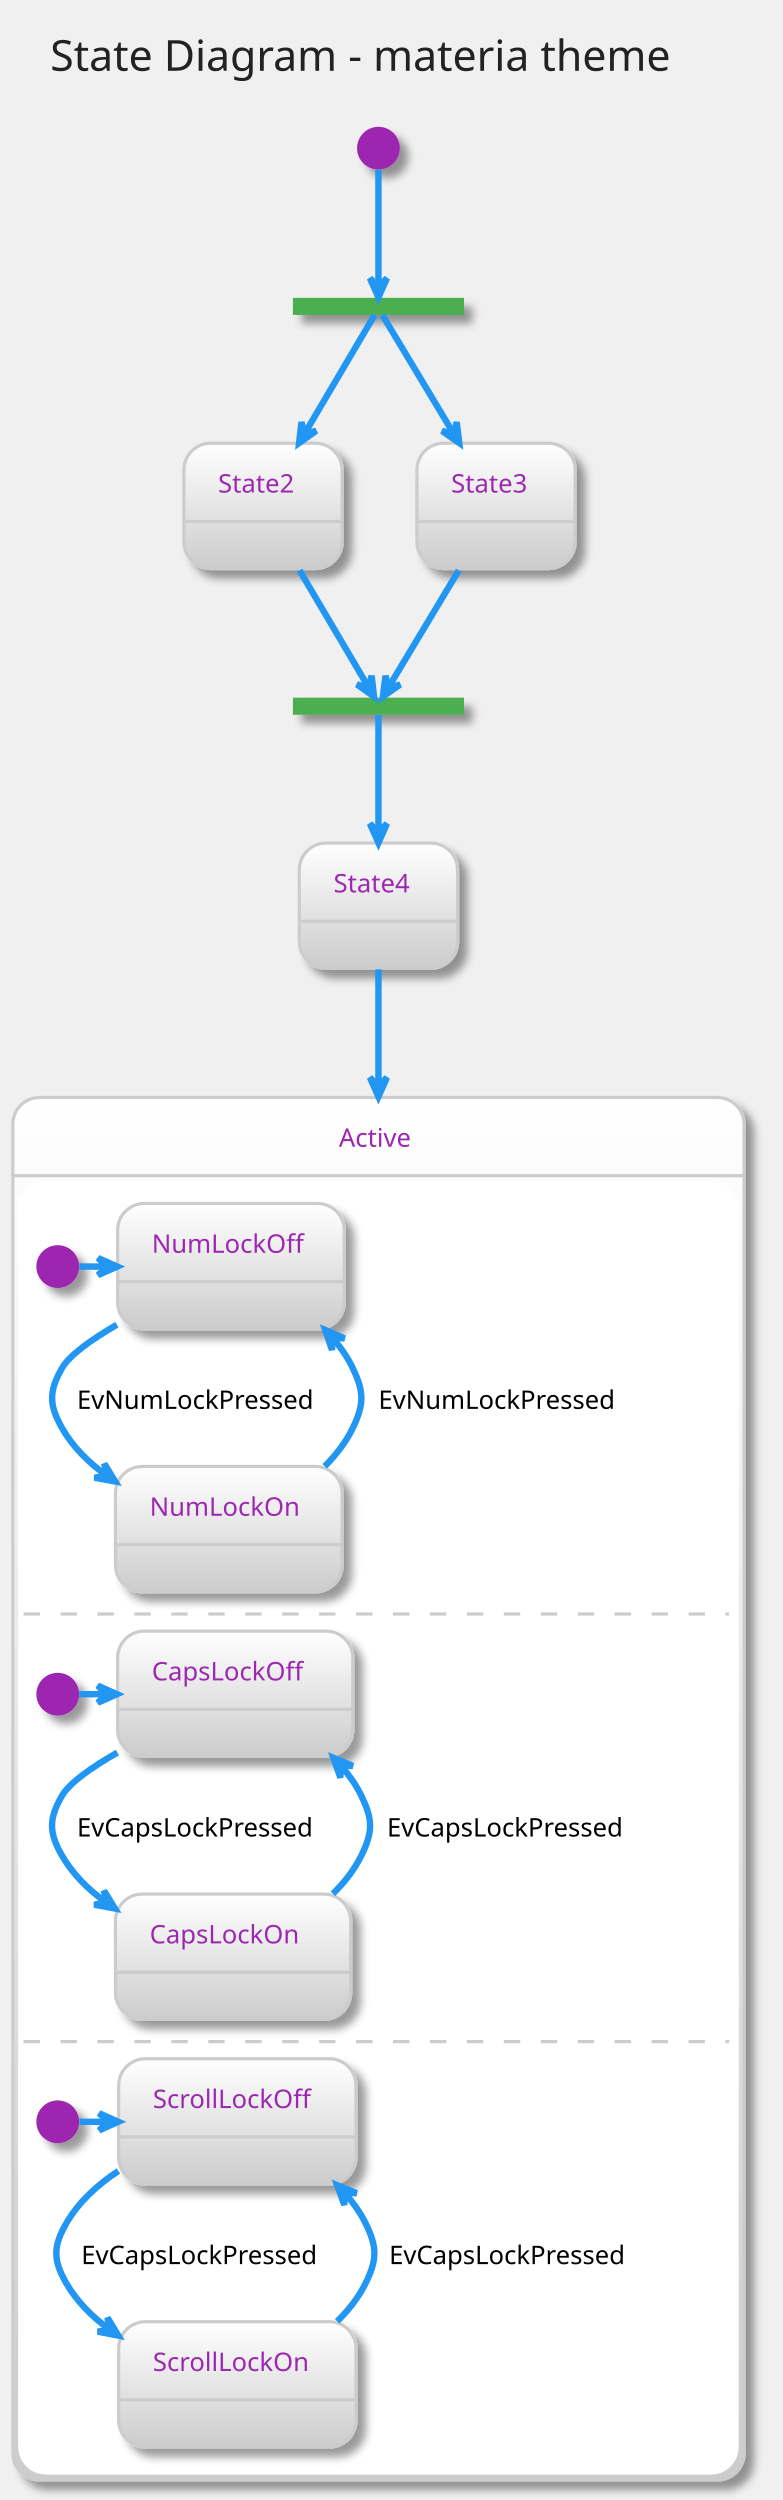
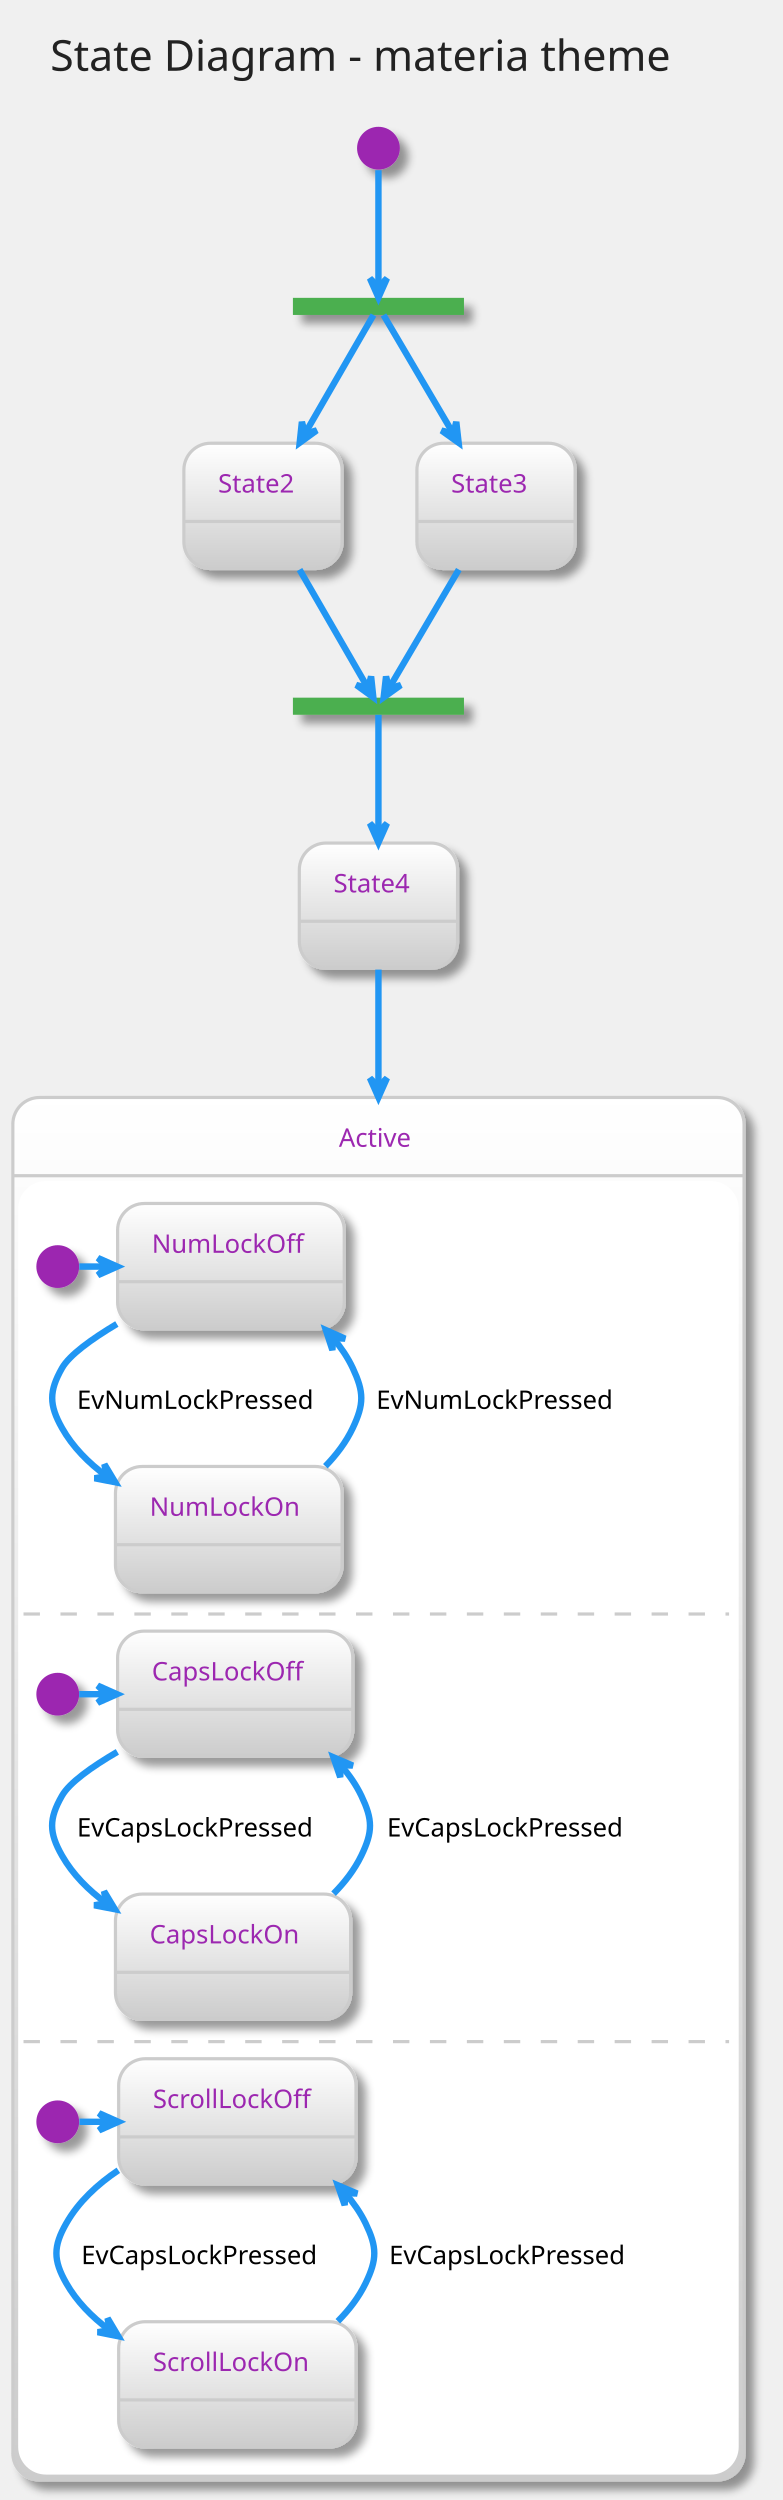
<svg xmlns="http://www.w3.org/2000/svg" contentScriptType="application/ecmascript" contentStyleType="text/css" height="1218.75px" preserveAspectRatio="none" style="width:381px;height:1218px;" version="1.1" viewBox="0 0 381 1218" width="381.25px" zoomAndPan="magnify">
  <defs>
-     <filter height="300%" id="fuo1yzvypt8rk" width="300%" x="-1" y="-1">
+     <filter height="300%" id="fbbk7udfvhcny" width="300%" x="-1" y="-1">
      <feGaussianBlur result="blurOut" stdDeviation="2.083" />
      <feColorMatrix in="blurOut" result="blurOut2" type="matrix" values="0 0 0 0 0 0 0 0 0 0 0 0 0 0 0 0 0 0 .4 0" />
      <feOffset dx="4.167" dy="4.167" in="blurOut2" result="blurOut3" />
      <feBlend in="SourceGraphic" in2="blurOut3" mode="normal" />
    </filter>
-     <linearGradient id="guo1yzvypt8rk0" x1="50%" x2="50%" y1="0%" y2="100%">
+     <linearGradient id="gbbk7udfvhcny0" x1="50%" x2="50%" y1="0%" y2="100%">
      <stop offset="0%" stop-color="#FFFFFF" />
      <stop offset="100%" stop-color="#CCCCCC" />
    </linearGradient>
  </defs>
  <g>
    <rect fill="none" height="48.236" rx="4.167" ry="4.167" style="stroke: none; stroke-width: 1.042;" width="360.417" x="9.896" y="2.083" />
    <text fill="#222222" font-family="Verdana" font-size="20.833" lengthAdjust="spacingAndGlyphs" textLength="331.25" x="24.479" y="34.487">State Diagram - materia theme</text>
-     <rect fill="#4CAF50" filter="url(#fuo1yzvypt8rk)" height="8.333" style="stroke: none; stroke-width: 1.042;" width="83.333" x="142.708" y="145.111" />
-     <ellipse cx="184.375" cy="72.194" fill="#9C27B0" filter="url(#fuo1yzvypt8rk)" rx="10.417" ry="10.417" style="stroke: none; stroke-width: 1.042;" />
-     <rect fill="url(#guo1yzvypt8rk0)" filter="url(#fuo1yzvypt8rk)" height="61.025" rx="13.021" ry="13.021" style="stroke: #CCCCCC; stroke-width: 1.562;" width="77.083" x="89.583" y="215.944" />
+     <rect fill="#4CAF50" filter="url(#fbbk7udfvhcny)" height="8.333" style="stroke: none; stroke-width: 1.042;" width="83.333" x="142.708" y="145.111" />
+     <ellipse cx="184.375" cy="72.194" fill="#9C27B0" filter="url(#fbbk7udfvhcny)" rx="10.417" ry="10.417" style="stroke: none; stroke-width: 1.042;" />
+     <rect fill="url(#gbbk7udfvhcny0)" filter="url(#fbbk7udfvhcny)" height="61.025" rx="13.021" ry="13.021" style="stroke: #CCCCCC; stroke-width: 1.562;" width="77.083" x="89.583" y="215.944" />
    <line style="stroke: #CCCCCC; stroke-width: 1.562;" x1="89.583" x2="166.667" y1="254.053" y2="254.053" />
    <text fill="#9C27B0" font-family="Verdana" font-size="12.5" lengthAdjust="spacingAndGlyphs" textLength="43.75" x="106.25" y="239.97">State2</text>
-     <rect fill="url(#guo1yzvypt8rk0)" filter="url(#fuo1yzvypt8rk)" height="61.025" rx="13.021" ry="13.021" style="stroke: #CCCCCC; stroke-width: 1.562;" width="77.083" x="203.125" y="215.944" />
+     <rect fill="url(#gbbk7udfvhcny0)" filter="url(#fbbk7udfvhcny)" height="61.025" rx="13.021" ry="13.021" style="stroke: #CCCCCC; stroke-width: 1.562;" width="77.083" x="203.125" y="215.944" />
    <line style="stroke: #CCCCCC; stroke-width: 1.562;" x1="203.125" x2="280.208" y1="254.053" y2="254.053" />
    <text fill="#9C27B0" font-family="Verdana" font-size="12.5" lengthAdjust="spacingAndGlyphs" textLength="43.75" x="219.792" y="239.97">State3</text>
-     <rect fill="#4CAF50" filter="url(#fuo1yzvypt8rk)" height="8.333" style="stroke: none; stroke-width: 1.042;" width="83.333" x="142.708" y="339.903" />
-     <rect fill="url(#guo1yzvypt8rk0)" filter="url(#fuo1yzvypt8rk)" height="61.025" rx="13.021" ry="13.021" style="stroke: #CCCCCC; stroke-width: 1.562;" width="77.083" x="145.833" y="410.736" />
+     <rect fill="#4CAF50" filter="url(#fbbk7udfvhcny)" height="8.333" style="stroke: none; stroke-width: 1.042;" width="83.333" x="142.708" y="339.903" />
+     <rect fill="url(#gbbk7udfvhcny0)" filter="url(#fbbk7udfvhcny)" height="61.025" rx="13.021" ry="13.021" style="stroke: #CCCCCC; stroke-width: 1.562;" width="77.083" x="145.833" y="410.736" />
    <line style="stroke: #CCCCCC; stroke-width: 1.562;" x1="145.833" x2="222.917" y1="448.844" y2="448.844" />
    <text fill="#9C27B0" font-family="Verdana" font-size="12.5" lengthAdjust="spacingAndGlyphs" textLength="43.75" x="162.5" y="434.762">State4</text>
-     <rect fill="url(#guo1yzvypt8rk0)" filter="url(#fuo1yzvypt8rk)" height="673.525" rx="13.021" ry="13.021" style="stroke: #CCCCCC; stroke-width: 1.562;" width="356.25" x="6.25" y="534.694" />
+     <rect fill="url(#gbbk7udfvhcny0)" filter="url(#fbbk7udfvhcny)" height="673.525" rx="13.021" ry="13.021" style="stroke: #CCCCCC; stroke-width: 1.562;" width="356.25" x="6.25" y="534.694" />
    <rect fill="#FFFFFF" height="629.167" rx="13.021" ry="13.021" style="stroke: #FFFFFF; stroke-width: 1.042;" width="350" x="9.375" y="575.928" />
    <line style="stroke: #CCCCCC; stroke-width: 1.562;" x1="6.25" x2="362.5" y1="572.803" y2="572.803" />
    <text fill="#9C27B0" font-family="Verdana" font-size="12.5" lengthAdjust="spacingAndGlyphs" textLength="38.542" x="165.104" y="558.72">Active</text>
-     <ellipse cx="28.125" cy="617.074" fill="#9C27B0" filter="url(#fuo1yzvypt8rk)" rx="10.417" ry="10.417" style="stroke: none; stroke-width: 1.042;" />
-     <rect fill="url(#guo1yzvypt8rk0)" filter="url(#fuo1yzvypt8rk)" height="61.025" rx="13.021" ry="13.021" style="stroke: #CCCCCC; stroke-width: 1.562;" width="110.417" x="57.292" y="586.344" />
+     <ellipse cx="28.125" cy="617.074" fill="#9C27B0" filter="url(#fbbk7udfvhcny)" rx="10.417" ry="10.417" style="stroke: none; stroke-width: 1.042;" />
+     <rect fill="url(#gbbk7udfvhcny0)" filter="url(#fbbk7udfvhcny)" height="61.025" rx="13.021" ry="13.021" style="stroke: #CCCCCC; stroke-width: 1.562;" width="110.417" x="57.292" y="586.344" />
    <line style="stroke: #CCCCCC; stroke-width: 1.562;" x1="57.292" x2="167.708" y1="624.453" y2="624.453" />
    <text fill="#9C27B0" font-family="Verdana" font-size="12.5" lengthAdjust="spacingAndGlyphs" textLength="77.083" x="73.958" y="610.37">NumLockOff</text>
-     <rect fill="url(#guo1yzvypt8rk0)" filter="url(#fuo1yzvypt8rk)" height="61.025" rx="13.021" ry="13.021" style="stroke: #CCCCCC; stroke-width: 1.562;" width="110.417" x="56.25" y="714.469" />
+     <rect fill="url(#gbbk7udfvhcny0)" filter="url(#fbbk7udfvhcny)" height="61.025" rx="13.021" ry="13.021" style="stroke: #CCCCCC; stroke-width: 1.562;" width="110.417" x="56.25" y="714.469" />
    <line style="stroke: #CCCCCC; stroke-width: 1.562;" x1="56.25" x2="166.667" y1="752.578" y2="752.578" />
    <text fill="#9C27B0" font-family="Verdana" font-size="12.5" lengthAdjust="spacingAndGlyphs" textLength="77.083" x="72.917" y="738.495">NumLockOn</text>
    <path d="M38.672,617.074 C42.998,617.074 47.324,617.074 51.65,617.074 " fill="none" id="*start*Active-&gt;NumLockOff" style="stroke: #2196F3; stroke-width: 3.125;" />
    <polygon fill="#2196F3" points="57.129,617.074,47.754,612.907,51.921,617.074,47.754,621.24,57.129,617.074" style="stroke: #2196F3; stroke-width: 3.125;" />
-     <path d="M56.941,645.387 C44.438,652.693 33.788,660.292 30.208,666.553 C23.774,677.806 23.805,684.448 30.208,695.719 C35.437,704.923 43.182,712.562 51.847,718.842 " fill="none" id="NumLockOff-&gt;NumLockOn" style="stroke: #2196F3; stroke-width: 3.125;" />
-     <polygon fill="#2196F3" points="56.167,721.816,50.808,713.068,51.877,718.863,46.082,719.932,56.167,721.816" style="stroke: #2196F3; stroke-width: 3.125;" />
+     <path d="M56.928,645.041 C44.426,652.504 33.778,660.241 30.208,666.553 C23.827,677.836 23.859,684.418 30.208,695.719 C35.423,705 43.162,712.744 51.823,719.136 " fill="none" id="NumLockOff-&gt;NumLockOn" style="stroke: #2196F3; stroke-width: 3.125;" />
+     <polygon fill="#2196F3" points="56.143,722.167,50.861,713.371,51.879,719.175,46.075,720.193,56.143,722.167" style="stroke: #2196F3; stroke-width: 3.125;" />
    <text fill="#000000" font-family="Verdana" font-size="12.5" lengthAdjust="spacingAndGlyphs" textLength="127.083" x="37.5" y="686.412">EvNumLockPressed</text>
-     <path d="M158.213,714.378 C163.725,708.861 168.559,702.628 171.875,695.719 C177.484,684.033 177.434,678.263 171.875,666.553 C169.385,661.308 166.019,656.444 162.147,651.983 " fill="none" id="NumLockOn-&gt;NumLockOff" style="stroke: #2196F3; stroke-width: 3.125;" />
-     <polygon fill="#2196F3" points="158.459,648.001,161.772,657.71,161.998,651.822,167.886,652.048,158.459,648.001" style="stroke: #2196F3; stroke-width: 3.125;" />
-     <text fill="#000000" font-family="Verdana" font-size="12.5" lengthAdjust="spacingAndGlyphs" textLength="127.083" x="184.375" y="686.412">EvNumLockPressed</text>
+     <path d="M158.517,714.351 C163.906,708.808 168.625,702.581 171.875,695.719 C177.423,684.004 177.373,678.292 171.875,666.553 C169.435,661.343 166.147,656.49 162.363,652.021 " fill="none" id="NumLockOn-&gt;NumLockOff" style="stroke: #2196F3; stroke-width: 3.125;" />
+     <polygon fill="#2196F3" points="158.758,648.026,161.944,657.778,162.247,651.893,168.132,652.196,158.758,648.026" style="stroke: #2196F3; stroke-width: 3.125;" />
+     <text fill="#000000" font-family="Verdana" font-size="12.5" lengthAdjust="spacingAndGlyphs" textLength="127.083" x="183.333" y="686.412">EvNumLockPressed</text>
    <line style="stroke: #CCCCCC; stroke-width: 1.562; stroke-dasharray: 8.0,10.0;" x1="11.458" x2="355.208" y1="786.344" y2="786.344" />
-     <ellipse cx="28.125" cy="825.407" fill="#9C27B0" filter="url(#fuo1yzvypt8rk)" rx="10.417" ry="10.417" style="stroke: none; stroke-width: 1.042;" />
-     <rect fill="url(#guo1yzvypt8rk0)" filter="url(#fuo1yzvypt8rk)" height="61.025" rx="13.021" ry="13.021" style="stroke: #CCCCCC; stroke-width: 1.562;" width="114.583" x="57.292" y="794.678" />
+     <ellipse cx="28.125" cy="825.407" fill="#9C27B0" filter="url(#fbbk7udfvhcny)" rx="10.417" ry="10.417" style="stroke: none; stroke-width: 1.042;" />
+     <rect fill="url(#gbbk7udfvhcny0)" filter="url(#fbbk7udfvhcny)" height="61.025" rx="13.021" ry="13.021" style="stroke: #CCCCCC; stroke-width: 1.562;" width="114.583" x="57.292" y="794.678" />
    <line style="stroke: #CCCCCC; stroke-width: 1.562;" x1="57.292" x2="171.875" y1="832.786" y2="832.786" />
    <text fill="#9C27B0" font-family="Verdana" font-size="12.5" lengthAdjust="spacingAndGlyphs" textLength="81.25" x="73.958" y="818.703">CapsLockOff</text>
-     <rect fill="url(#guo1yzvypt8rk0)" filter="url(#fuo1yzvypt8rk)" height="61.025" rx="13.021" ry="13.021" style="stroke: #CCCCCC; stroke-width: 1.562;" width="114.583" x="56.25" y="922.803" />
+     <rect fill="url(#gbbk7udfvhcny0)" filter="url(#fbbk7udfvhcny)" height="61.025" rx="13.021" ry="13.021" style="stroke: #CCCCCC; stroke-width: 1.562;" width="114.583" x="56.25" y="922.803" />
    <line style="stroke: #CCCCCC; stroke-width: 1.562;" x1="56.25" x2="170.833" y1="960.911" y2="960.911" />
    <text fill="#9C27B0" font-family="Verdana" font-size="12.5" lengthAdjust="spacingAndGlyphs" textLength="81.25" x="72.917" y="946.828">CapsLockOn</text>
    <path d="M38.595,825.407 C42.908,825.407 47.221,825.407 51.535,825.407 " fill="none" id="*start*CONC82-&gt;CapsLockOff" style="stroke: #2196F3; stroke-width: 3.125;" />
    <polygon fill="#2196F3" points="56.998,825.407,47.623,821.24,51.79,825.407,47.623,829.574,56.998,825.407" style="stroke: #2196F3; stroke-width: 3.125;" />
-     <path d="M57.191,853.844 C44.564,861.072 33.847,868.601 30.208,874.886 C23.713,886.104 23.743,892.817 30.208,904.053 C35.349,912.986 42.84,920.425 51.253,926.571 " fill="none" id="CapsLockOff-&gt;CapsLockOn" style="stroke: #2196F3; stroke-width: 3.125;" />
-     <polygon fill="#2196F3" points="56.012,929.854,50.66,921.101,51.725,926.897,45.929,927.961,56.012,929.854" style="stroke: #2196F3; stroke-width: 3.125;" />
+     <path d="M57.178,853.504 C44.551,860.887 33.838,868.55 30.208,874.886 C23.765,886.134 23.796,892.787 30.208,904.053 C35.43,913.226 43.097,920.875 51.697,927.195 " fill="none" id="CapsLockOff-&gt;CapsLockOn" style="stroke: #2196F3; stroke-width: 3.125;" />
+     <polygon fill="#2196F3" points="55.987,930.192,50.688,921.408,51.718,927.21,45.916,928.239,55.987,930.192" style="stroke: #2196F3; stroke-width: 3.125;" />
    <text fill="#000000" font-family="Verdana" font-size="12.5" lengthAdjust="spacingAndGlyphs" textLength="131.25" x="37.5" y="894.745">EvCapsLockPressed</text>
-     <path d="M162.182,922.632 C167.765,917.156 172.658,910.956 176.042,904.053 C181.747,892.413 181.7,886.549 176.042,874.886 C173.499,869.645 170.084,864.802 166.161,860.368 " fill="none" id="CapsLockOn-&gt;CapsLockOff" style="stroke: #2196F3; stroke-width: 3.125;" />
-     <polygon fill="#2196F3" points="162.426,856.413,165.837,866.089,166.003,860.199,171.893,860.365,162.426,856.413" style="stroke: #2196F3; stroke-width: 3.125;" />
+     <path d="M162.496,922.595 C167.952,917.096 172.727,910.905 176.042,904.053 C181.687,892.384 181.639,886.578 176.042,874.886 C173.506,869.589 170.095,864.678 166.175,860.173 " fill="none" id="CapsLockOn-&gt;CapsLockOff" style="stroke: #2196F3; stroke-width: 3.125;" />
+     <polygon fill="#2196F3" points="162.441,856.15,165.764,865.856,165.984,859.967,171.872,860.187,162.441,856.15" style="stroke: #2196F3; stroke-width: 3.125;" />
    <text fill="#000000" font-family="Verdana" font-size="12.5" lengthAdjust="spacingAndGlyphs" textLength="131.25" x="188.542" y="894.745">EvCapsLockPressed</text>
    <line style="stroke: #CCCCCC; stroke-width: 1.562; stroke-dasharray: 8.0,10.0;" x1="11.458" x2="355.208" y1="994.678" y2="994.678" />
-     <ellipse cx="28.125" cy="1033.74" fill="#9C27B0" filter="url(#fuo1yzvypt8rk)" rx="10.417" ry="10.417" style="stroke: none; stroke-width: 1.042;" />
-     <rect fill="url(#guo1yzvypt8rk0)" filter="url(#fuo1yzvypt8rk)" height="61.025" rx="13.021" ry="13.021" style="stroke: #CCCCCC; stroke-width: 1.562;" width="115.625" x="57.812" y="1003.011" />
+     <ellipse cx="28.125" cy="1033.74" fill="#9C27B0" filter="url(#fbbk7udfvhcny)" rx="10.417" ry="10.417" style="stroke: none; stroke-width: 1.042;" />
+     <rect fill="url(#gbbk7udfvhcny0)" filter="url(#fbbk7udfvhcny)" height="61.025" rx="13.021" ry="13.021" style="stroke: #CCCCCC; stroke-width: 1.562;" width="115.625" x="57.812" y="1003.011" />
    <line style="stroke: #CCCCCC; stroke-width: 1.562;" x1="57.812" x2="173.438" y1="1041.119" y2="1041.119" />
    <text fill="#9C27B0" font-family="Verdana" font-size="12.5" lengthAdjust="spacingAndGlyphs" textLength="82.292" x="74.479" y="1027.036">ScrollLockOff</text>
-     <rect fill="url(#guo1yzvypt8rk0)" filter="url(#fuo1yzvypt8rk)" height="61.025" rx="13.021" ry="13.021" style="stroke: #CCCCCC; stroke-width: 1.562;" width="115.625" x="57.812" y="1131.136" />
+     <rect fill="url(#gbbk7udfvhcny0)" filter="url(#fbbk7udfvhcny)" height="61.025" rx="13.021" ry="13.021" style="stroke: #CCCCCC; stroke-width: 1.562;" width="115.625" x="57.812" y="1131.136" />
    <line style="stroke: #CCCCCC; stroke-width: 1.562;" x1="57.812" x2="173.438" y1="1169.244" y2="1169.244" />
    <text fill="#9C27B0" font-family="Verdana" font-size="12.5" lengthAdjust="spacingAndGlyphs" textLength="82.292" x="74.479" y="1155.161">ScrollLockOn</text>
    <path d="M38.721,1033.74 C43.255,1033.74 47.789,1033.74 52.324,1033.74 " fill="none" id="*start*CONC90-&gt;ScrollLockOff" style="stroke: #2196F3; stroke-width: 3.125;" />
    <polygon fill="#2196F3" points="57.646,1033.74,48.271,1029.574,52.438,1033.74,48.271,1037.907,57.646,1033.74" style="stroke: #2196F3; stroke-width: 3.125;" />
-     <path d="M57.672,1057.695 C47.522,1064.376 38.301,1072.777 32.292,1083.219 C25.827,1094.455 25.827,1101.15 32.292,1112.386 C37.362,1121.197 44.718,1128.554 52.991,1134.651 " fill="none" id="ScrollLockOff-&gt;ScrollLockOn" style="stroke: #2196F3; stroke-width: 3.125;" />
-     <polygon fill="#2196F3" points="57.672,1137.91,52.358,1129.134,53.397,1134.934,47.597,1135.974,57.672,1137.91" style="stroke: #2196F3; stroke-width: 3.125;" />
+     <path d="M57.647,1057.363 C47.498,1064.171 38.285,1072.691 32.292,1083.219 C25.879,1094.485 25.879,1101.12 32.292,1112.386 C37.348,1121.269 44.698,1128.723 52.967,1134.925 " fill="none" id="ScrollLockOff-&gt;ScrollLockOn" style="stroke: #2196F3; stroke-width: 3.125;" />
+     <polygon fill="#2196F3" points="57.647,1138.243,52.409,1129.422,53.398,1135.231,47.589,1136.22,57.647,1138.243" style="stroke: #2196F3; stroke-width: 3.125;" />
    <text fill="#000000" font-family="Verdana" font-size="12.5" lengthAdjust="spacingAndGlyphs" textLength="131.25" x="39.583" y="1103.078">EvCapsLockPressed</text>
-     <path d="M164.266,1130.965 C169.848,1125.49 174.742,1119.289 178.125,1112.386 C183.83,1100.746 183.83,1094.859 178.125,1083.219 C175.534,1077.934 172.058,1073.061 168.067,1068.609 " fill="none" id="ScrollLockOn-&gt;ScrollLockOff" style="stroke: #2196F3; stroke-width: 3.125;" />
-     <polygon fill="#2196F3" points="164.266,1064.64,167.741,1074.293,167.868,1068.402,173.759,1068.529,164.266,1064.64" style="stroke: #2196F3; stroke-width: 3.125;" />
+     <path d="M164.58,1130.928 C170.035,1125.43 174.81,1119.238 178.125,1112.386 C183.77,1100.717 183.77,1094.889 178.125,1083.219 C175.587,1077.973 172.193,1073.114 168.293,1068.657 " fill="none" id="ScrollLockOn-&gt;ScrollLockOff" style="stroke: #2196F3; stroke-width: 3.125;" />
+     <polygon fill="#2196F3" points="164.58,1064.677,167.929,1074.374,168.133,1068.485,174.022,1068.689,164.58,1064.677" style="stroke: #2196F3; stroke-width: 3.125;" />
    <text fill="#000000" font-family="Verdana" font-size="12.5" lengthAdjust="spacingAndGlyphs" textLength="131.25" x="189.583" y="1103.078">EvCapsLockPressed</text>
-     <path d="M184.375,82.736 C184.375,97.361 184.375,125.205 184.375,139.413 " fill="none" id="*start-&gt;fork_state" style="stroke: #2196F3; stroke-width: 3.125;" />
-     <polygon fill="#2196F3" points="184.375,144.892,188.542,135.517,184.375,139.684,180.208,135.517,184.375,144.892" style="stroke: #2196F3; stroke-width: 3.125;" />
-     <path d="M182.503,153.486 C177.2,162.476 161.604,188.904 148.468,211.163 " fill="none" id="fork_state-&gt;State2" style="stroke: #2196F3; stroke-width: 3.125;" />
-     <polygon fill="#2196F3" points="145.706,215.842,154.06,209.887,148.354,211.357,146.883,205.651,145.706,215.842" style="stroke: #2196F3; stroke-width: 3.125;" />
-     <path d="M186.281,153.486 C191.683,162.476 207.568,188.904 220.948,211.163 " fill="none" id="fork_state-&gt;State3" style="stroke: #2196F3; stroke-width: 3.125;" />
-     <polygon fill="#2196F3" points="223.76,215.842,222.502,205.661,221.077,211.378,215.36,209.953,223.76,215.842" style="stroke: #2196F3; stroke-width: 3.125;" />
-     <path d="M145.923,277.873 C157.638,297.725 172.131,322.281 179.53,334.819 " fill="none" id="State2-&gt;join_state" style="stroke: #2196F3; stroke-width: 3.125;" />
-     <polygon fill="#2196F3" points="182.238,339.408,181.061,329.216,179.591,334.923,173.885,333.452,182.238,339.408" style="stroke: #2196F3; stroke-width: 3.125;" />
-     <path d="M223.54,277.873 C211.606,297.725 196.846,322.281 189.309,334.819 " fill="none" id="State3-&gt;join_state" style="stroke: #2196F3; stroke-width: 3.125;" />
-     <polygon fill="#2196F3" points="186.551,339.408,194.952,333.519,189.234,334.944,187.809,329.226,186.551,339.408" style="stroke: #2196F3; stroke-width: 3.125;" />
-     <path d="M184.375,348.282 C184.375,357.193 184.375,383.254 184.375,405.396 " fill="none" id="join_state-&gt;State4" style="stroke: #2196F3; stroke-width: 3.125;" />
-     <polygon fill="#2196F3" points="184.375,410.634,188.542,401.259,184.375,405.426,180.208,401.259,184.375,410.634" style="stroke: #2196F3; stroke-width: 3.125;" />
-     <path d="M184.375,472.272 C184.375,487.018 184.375,506.476 184.375,528.871 " fill="none" id="State4-&gt;Active" style="stroke: #2196F3; stroke-width: 3.125;" />
-     <polygon fill="#2196F3" points="184.375,534.313,188.542,524.938,184.375,529.105,180.208,524.938,184.375,534.313" style="stroke: #2196F3; stroke-width: 3.125;" />
+     <path d="M184.375,82.912 C184.375,97.971 184.375,125.161 184.375,139.622 " fill="none" id="*start-&gt;fork_state" style="stroke: #2196F3; stroke-width: 3.125;" />
+     <polygon fill="#2196F3" points="184.375,144.968,188.542,135.593,184.375,139.76,180.208,135.593,184.375,144.968" style="stroke: #2196F3; stroke-width: 3.125;" />
+     <path d="M181.958,153.463 C176.225,163.389 161.336,189.169 148.666,211.107 " fill="none" id="fork_state-&gt;State2" style="stroke: #2196F3; stroke-width: 3.125;" />
+     <polygon fill="#2196F3" points="146,215.723,154.297,209.689,148.605,211.213,147.081,205.521,146,215.723" style="stroke: #2196F3; stroke-width: 3.125;" />
+     <path d="M186.837,153.463 C192.675,163.389 207.84,189.169 220.745,211.107 " fill="none" id="fork_state-&gt;State3" style="stroke: #2196F3; stroke-width: 3.125;" />
+     <polygon fill="#2196F3" points="223.46,215.723,222.299,205.53,220.82,211.234,215.116,209.755,223.46,215.723" style="stroke: #2196F3; stroke-width: 3.125;" />
+     <path d="M145.923,277.49 C157.413,297.386 171.575,321.906 179.096,334.929 " fill="none" id="State2-&gt;join_state" style="stroke: #2196F3; stroke-width: 3.125;" />
+     <polygon fill="#2196F3" points="181.885,339.759,180.805,329.557,179.281,335.249,173.589,333.724,181.885,339.759" style="stroke: #2196F3; stroke-width: 3.125;" />
+     <path d="M223.539,277.49 C211.836,297.386 197.412,321.906 189.752,334.929 " fill="none" id="State3-&gt;join_state" style="stroke: #2196F3; stroke-width: 3.125;" />
+     <polygon fill="#2196F3" points="186.911,339.759,195.255,333.791,189.551,335.27,188.073,329.566,186.911,339.759" style="stroke: #2196F3; stroke-width: 3.125;" />
+     <path d="M184.375,348.254 C184.375,358.056 184.375,383.316 184.375,405.071 " fill="none" id="join_state-&gt;State4" style="stroke: #2196F3; stroke-width: 3.125;" />
+     <polygon fill="#2196F3" points="184.375,410.515,188.542,401.14,184.375,405.306,180.208,401.14,184.375,410.515" style="stroke: #2196F3; stroke-width: 3.125;" />
+     <path d="M184.375,472.405 C184.375,487.298 184.375,506.796 184.375,529.168 " fill="none" id="State4-&gt;Active" style="stroke: #2196F3; stroke-width: 3.125;" />
+     <polygon fill="#2196F3" points="184.375,534.603,188.542,525.228,184.375,529.394,180.208,525.228,184.375,534.603" style="stroke: #2196F3; stroke-width: 3.125;" />
  </g>
</svg>
